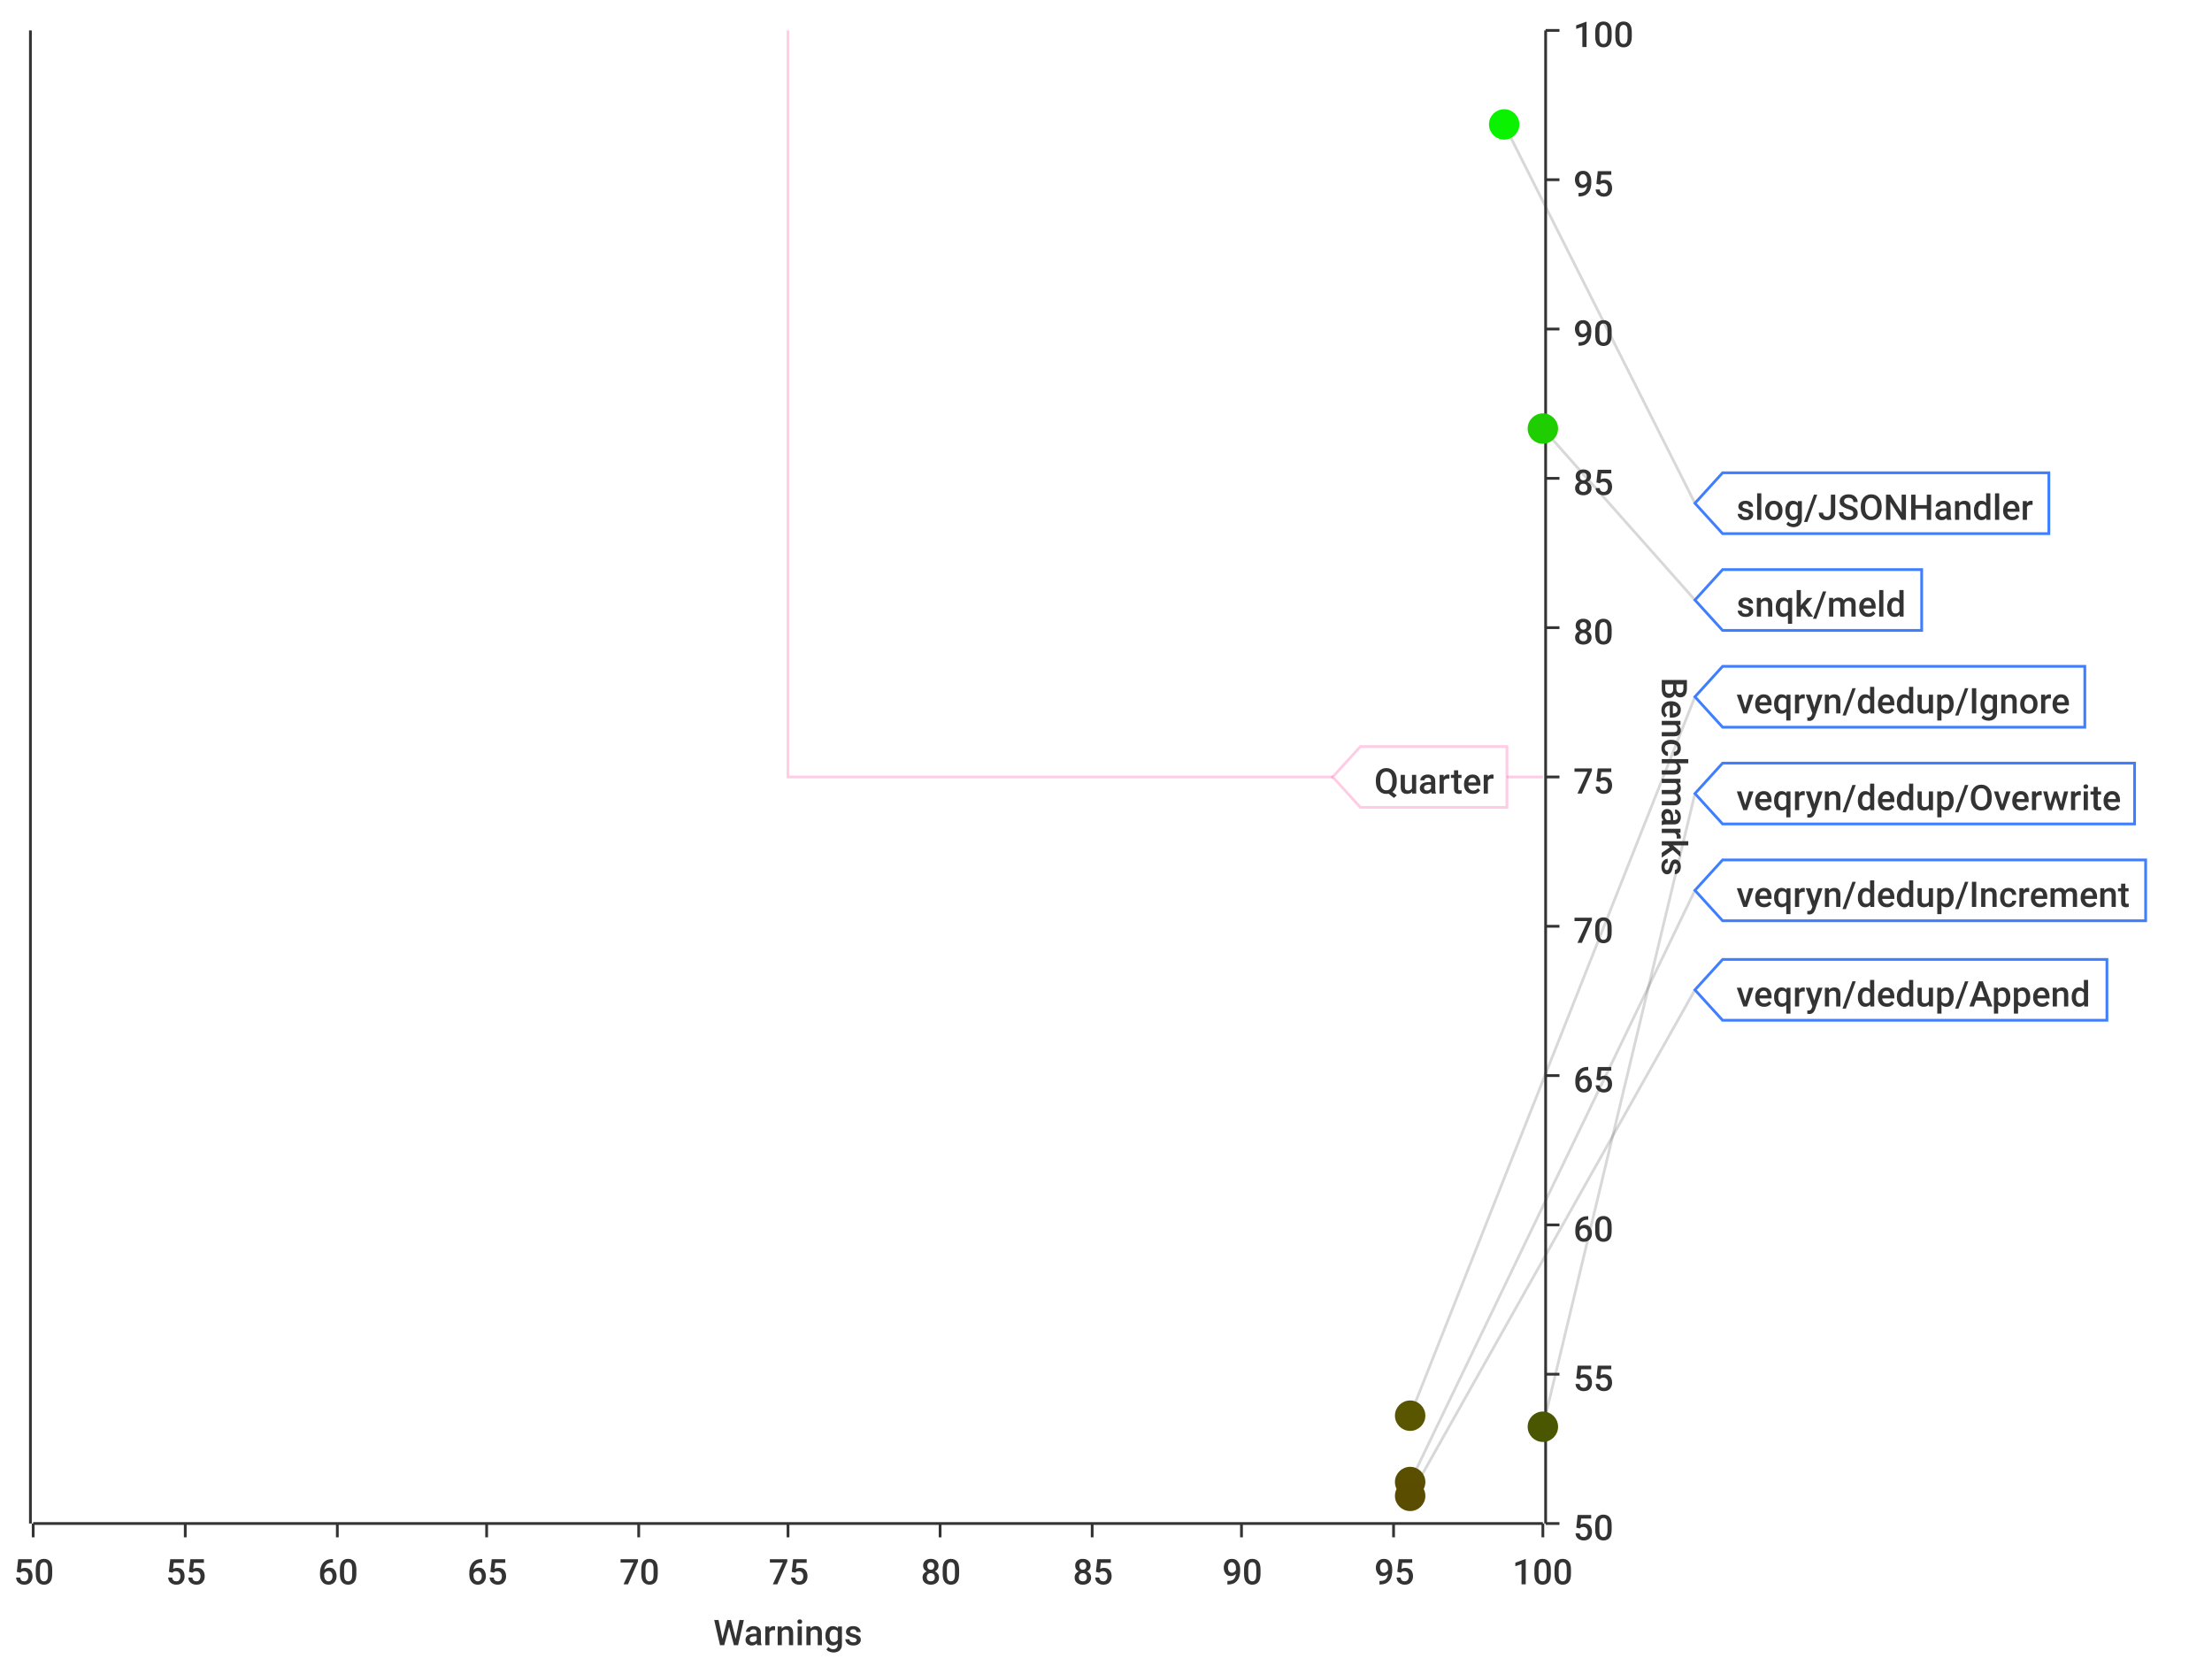
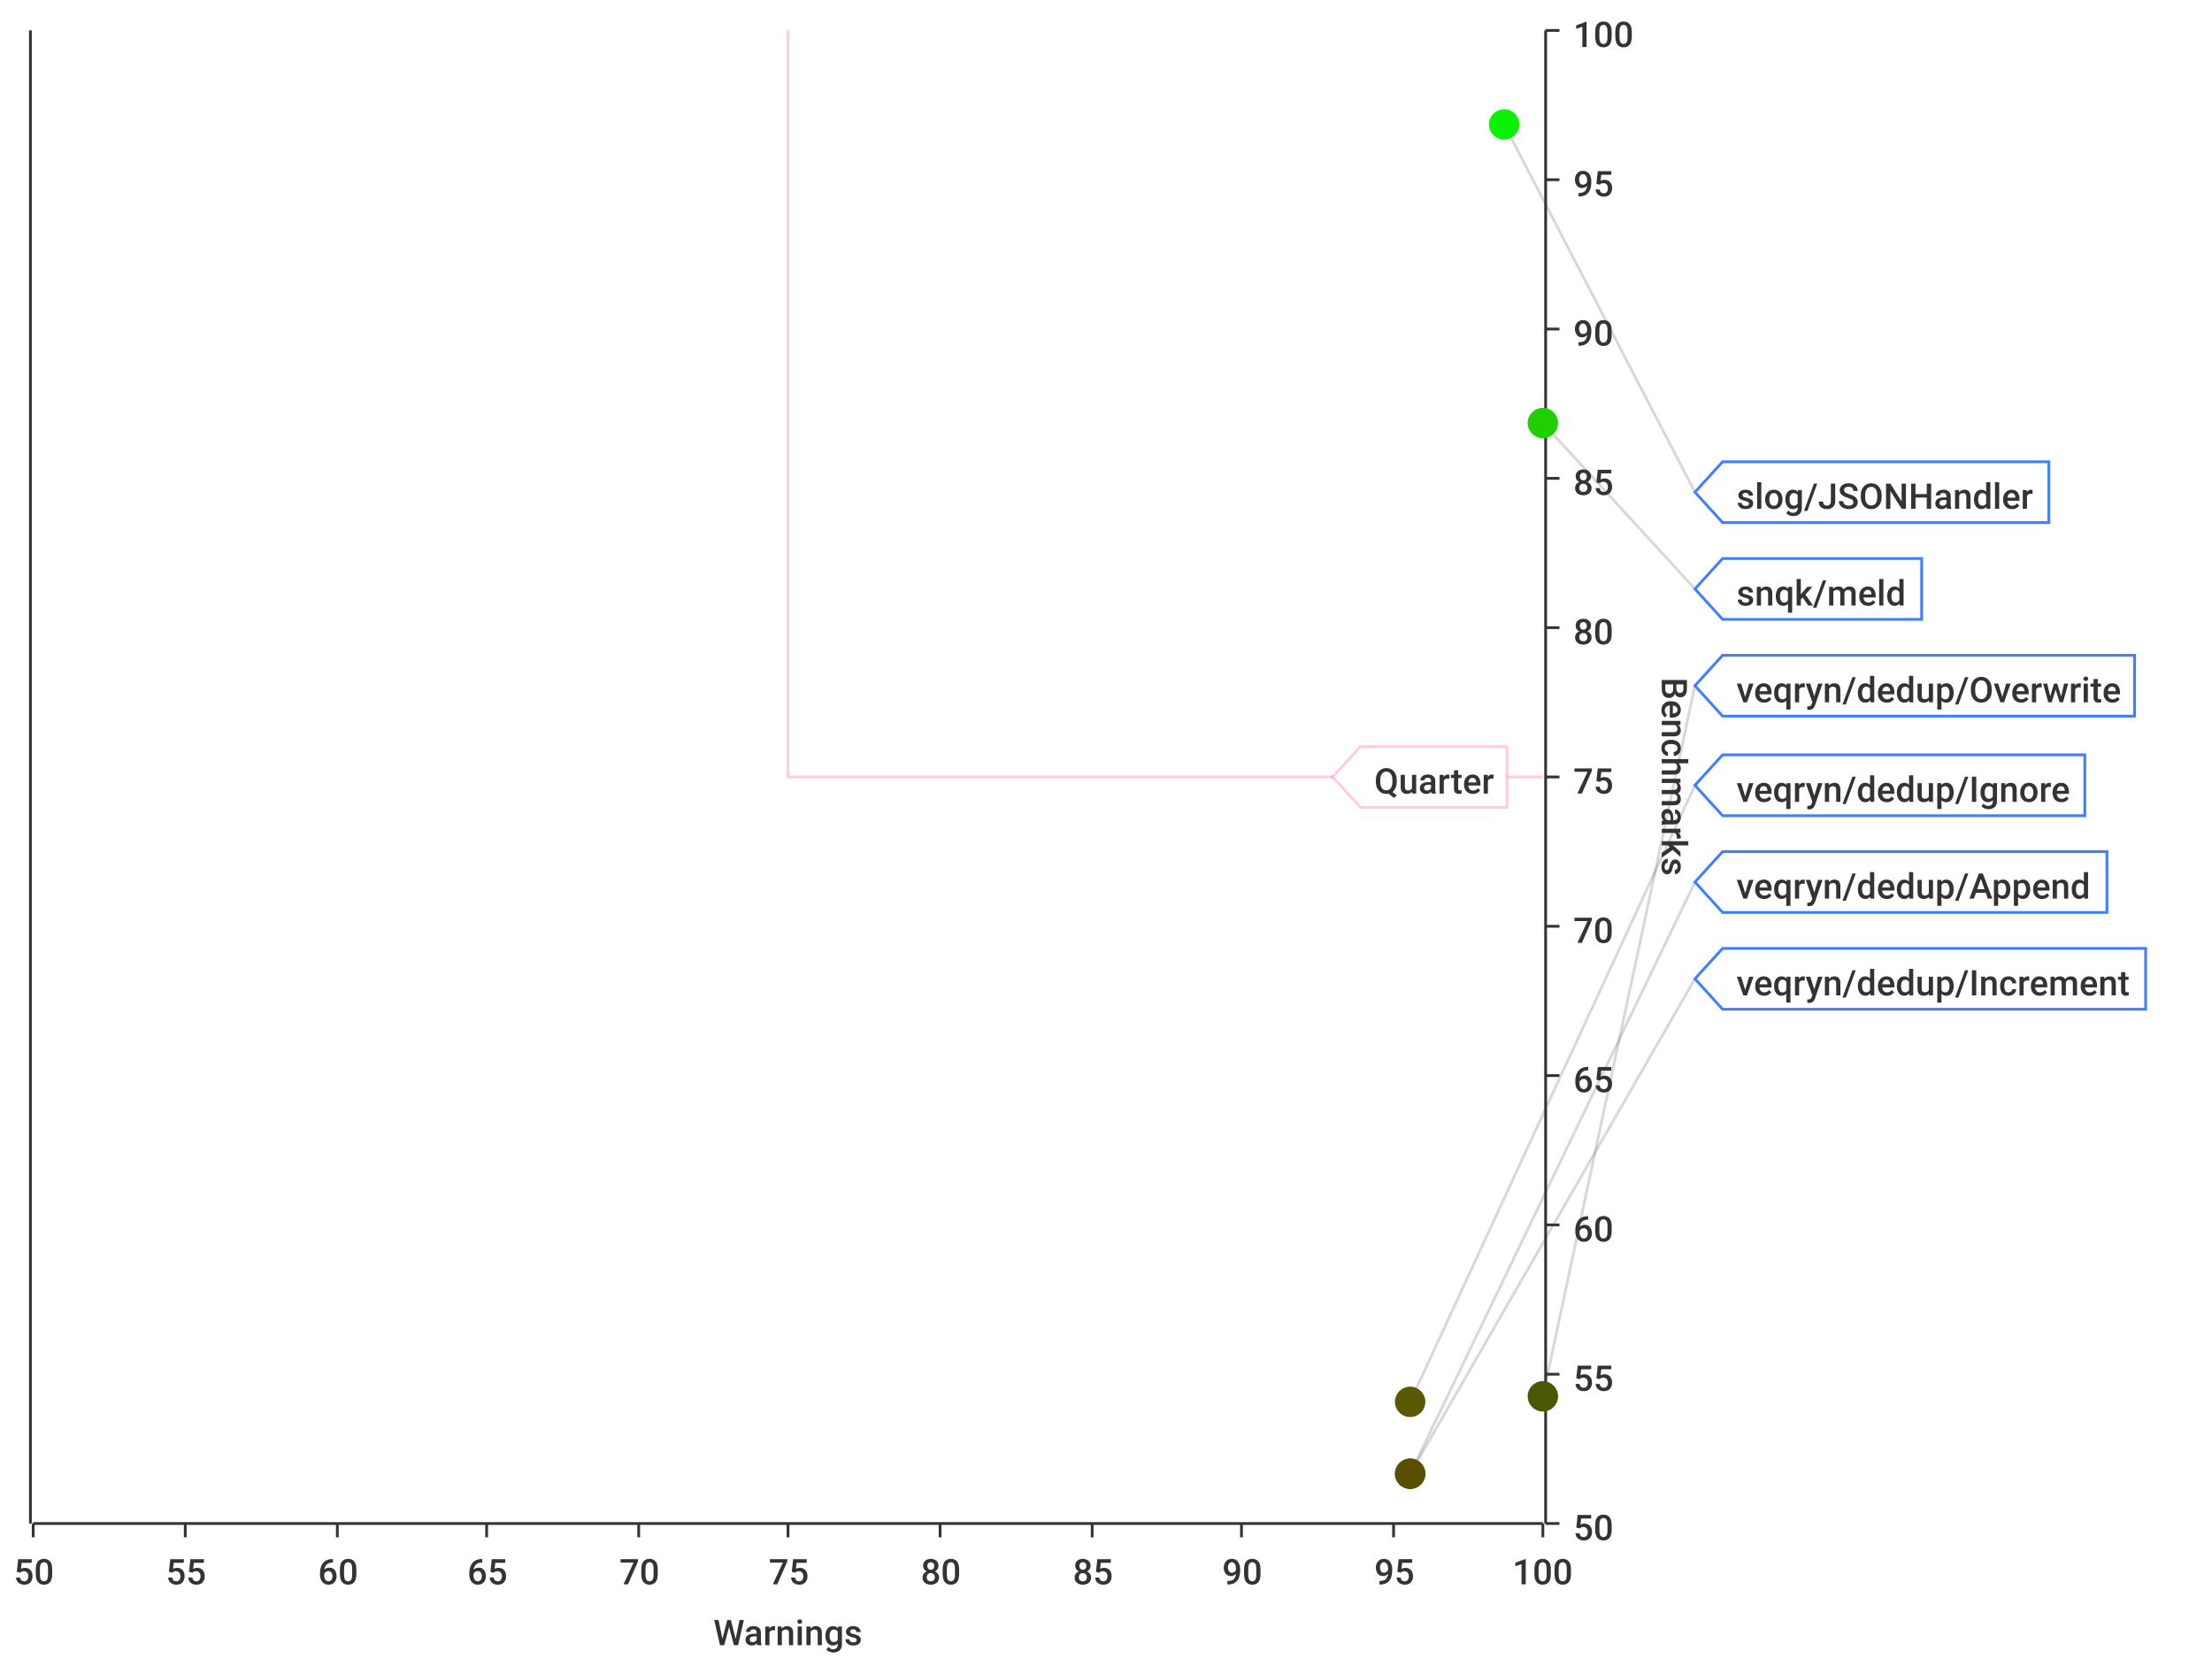
<svg xmlns="http://www.w3.org/2000/svg" width="800" height="600">\n<path d="M 0 0 L 800 0 L 800 600 L 0 600 L 0 0" style="stroke-width:0;stroke:rgba(255,255,255,1.0);fill:rgba(255,255,255,1.0)" />
  <path d="M 12 11 L 558 11 L 558 551 L 12 551 L 12 11" style="stroke-width:0;stroke:rgba(255,255,255,1.0);fill:rgba(255,255,255,1.0)" />
  <path d="M 12 551 L 558 551" style="stroke-width:1;stroke:rgba(51,51,51,1.0);fill:none" />
  <path d="M 12 551 L 12 556" style="stroke-width:1;stroke:rgba(51,51,51,1.0);fill:none" />
  <text x="5" y="573" style="stroke-width:0;stroke:none;fill:rgba(51,51,51,1.0);font-size:12.8px;font-family:'Roboto Medium',sans-serif">50</text>
  <path d="M 67 551 L 67 556" style="stroke-width:1;stroke:rgba(51,51,51,1.0);fill:none" />
  <text x="60" y="573" style="stroke-width:0;stroke:none;fill:rgba(51,51,51,1.0);font-size:12.8px;font-family:'Roboto Medium',sans-serif">55</text>
  <path d="M 122 551 L 122 556" style="stroke-width:1;stroke:rgba(51,51,51,1.0);fill:none" />
  <text x="115" y="573" style="stroke-width:0;stroke:none;fill:rgba(51,51,51,1.0);font-size:12.8px;font-family:'Roboto Medium',sans-serif">60</text>
  <path d="M 176 551 L 176 556" style="stroke-width:1;stroke:rgba(51,51,51,1.0);fill:none" />
  <text x="169" y="573" style="stroke-width:0;stroke:none;fill:rgba(51,51,51,1.0);font-size:12.8px;font-family:'Roboto Medium',sans-serif">65</text>
  <path d="M 231 551 L 231 556" style="stroke-width:1;stroke:rgba(51,51,51,1.0);fill:none" />
  <text x="224" y="573" style="stroke-width:0;stroke:none;fill:rgba(51,51,51,1.0);font-size:12.8px;font-family:'Roboto Medium',sans-serif">70</text>
  <path d="M 285 551 L 285 556" style="stroke-width:1;stroke:rgba(51,51,51,1.0);fill:none" />
  <text x="278" y="573" style="stroke-width:0;stroke:none;fill:rgba(51,51,51,1.0);font-size:12.8px;font-family:'Roboto Medium',sans-serif">75</text>
  <path d="M 340 551 L 340 556" style="stroke-width:1;stroke:rgba(51,51,51,1.0);fill:none" />
  <text x="333" y="573" style="stroke-width:0;stroke:none;fill:rgba(51,51,51,1.0);font-size:12.8px;font-family:'Roboto Medium',sans-serif">80</text>
  <path d="M 395 551 L 395 556" style="stroke-width:1;stroke:rgba(51,51,51,1.0);fill:none" />
  <text x="388" y="573" style="stroke-width:0;stroke:none;fill:rgba(51,51,51,1.0);font-size:12.8px;font-family:'Roboto Medium',sans-serif">85</text>
  <path d="M 449 551 L 449 556" style="stroke-width:1;stroke:rgba(51,51,51,1.0);fill:none" />
  <text x="442" y="573" style="stroke-width:0;stroke:none;fill:rgba(51,51,51,1.0);font-size:12.8px;font-family:'Roboto Medium',sans-serif">90</text>
  <path d="M 504 551 L 504 556" style="stroke-width:1;stroke:rgba(51,51,51,1.0);fill:none" />
  <text x="497" y="573" style="stroke-width:0;stroke:none;fill:rgba(51,51,51,1.0);font-size:12.8px;font-family:'Roboto Medium',sans-serif">95</text>
  <path d="M 558 551 L 558 556" style="stroke-width:1;stroke:rgba(51,51,51,1.0);fill:none" />
  <text x="547" y="573" style="stroke-width:0;stroke:none;fill:rgba(51,51,51,1.0);font-size:12.8px;font-family:'Roboto Medium',sans-serif">100</text>
  <text x="258" y="595" style="stroke-width:0;stroke:none;fill:rgba(51,51,51,1.0);font-size:12.8px;font-family:'Roboto Medium',sans-serif">Warnings</text>
  <path d="M 67 551 L 67 11" style="stroke-width:0;stroke:none;fill:none" />
  <path d="M 122 551 L 122 11" style="stroke-width:0;stroke:none;fill:none" />
  <path d="M 176 551 L 176 11" style="stroke-width:0;stroke:none;fill:none" />
  <path d="M 231 551 L 231 11" style="stroke-width:0;stroke:none;fill:none" />
  <path d="M 285 551 L 285 11" style="stroke-width:0;stroke:none;fill:none" />
  <path d="M 340 551 L 340 11" style="stroke-width:0;stroke:none;fill:none" />
  <path d="M 395 551 L 395 11" style="stroke-width:0;stroke:none;fill:none" />
  <path d="M 449 551 L 449 11" style="stroke-width:0;stroke:none;fill:none" />
  <path d="M 504 551 L 504 11" style="stroke-width:0;stroke:none;fill:none" />
  <path d="M 559 551 L 559 11" style="stroke-width:1;stroke:rgba(51,51,51,1.0);fill:none" />
  <path d="M 559 551 L 564 551" style="stroke-width:1;stroke:rgba(51,51,51,1.0);fill:none" />
  <text x="569" y="557" style="stroke-width:0;stroke:none;fill:rgba(51,51,51,1.0);font-size:12.8px;font-family:'Roboto Medium',sans-serif">50</text>
  <path d="M 559 497 L 564 497" style="stroke-width:1;stroke:rgba(51,51,51,1.0);fill:none" />
  <text x="569" y="503" style="stroke-width:0;stroke:none;fill:rgba(51,51,51,1.0);font-size:12.8px;font-family:'Roboto Medium',sans-serif">55</text>
  <path d="M 559 443 L 564 443" style="stroke-width:1;stroke:rgba(51,51,51,1.0);fill:none" />
  <text x="569" y="449" style="stroke-width:0;stroke:none;fill:rgba(51,51,51,1.0);font-size:12.8px;font-family:'Roboto Medium',sans-serif">60</text>
  <path d="M 559 389 L 564 389" style="stroke-width:1;stroke:rgba(51,51,51,1.0);fill:none" />
  <text x="569" y="395" style="stroke-width:0;stroke:none;fill:rgba(51,51,51,1.0);font-size:12.8px;font-family:'Roboto Medium',sans-serif">65</text>
  <path d="M 559 335 L 564 335" style="stroke-width:1;stroke:rgba(51,51,51,1.0);fill:none" />
  <text x="569" y="341" style="stroke-width:0;stroke:none;fill:rgba(51,51,51,1.0);font-size:12.8px;font-family:'Roboto Medium',sans-serif">70</text>
  <path d="M 559 281 L 564 281" style="stroke-width:1;stroke:rgba(51,51,51,1.0);fill:none" />
  <text x="569" y="287" style="stroke-width:0;stroke:none;fill:rgba(51,51,51,1.0);font-size:12.8px;font-family:'Roboto Medium',sans-serif">75</text>
  <path d="M 559 227 L 564 227" style="stroke-width:1;stroke:rgba(51,51,51,1.0);fill:none" />
  <text x="569" y="233" style="stroke-width:0;stroke:none;fill:rgba(51,51,51,1.0);font-size:12.8px;font-family:'Roboto Medium',sans-serif">80</text>
  <path d="M 559 173 L 564 173" style="stroke-width:1;stroke:rgba(51,51,51,1.0);fill:none" />
  <text x="569" y="179" style="stroke-width:0;stroke:none;fill:rgba(51,51,51,1.0);font-size:12.8px;font-family:'Roboto Medium',sans-serif">85</text>
  <path d="M 559 119 L 564 119" style="stroke-width:1;stroke:rgba(51,51,51,1.0);fill:none" />
  <text x="569" y="125" style="stroke-width:0;stroke:none;fill:rgba(51,51,51,1.0);font-size:12.8px;font-family:'Roboto Medium',sans-serif">90</text>
  <path d="M 559 65 L 564 65" style="stroke-width:1;stroke:rgba(51,51,51,1.0);fill:none" />
  <text x="569" y="71" style="stroke-width:0;stroke:none;fill:rgba(51,51,51,1.0);font-size:12.8px;font-family:'Roboto Medium',sans-serif">95</text>
  <path d="M 559 11 L 564 11" style="stroke-width:1;stroke:rgba(51,51,51,1.0);fill:none" />
  <text x="569" y="17" style="stroke-width:0;stroke:none;fill:rgba(51,51,51,1.0);font-size:12.8px;font-family:'Roboto Medium',sans-serif">100</text>
  <text x="601" y="245" style="stroke-width:0;stroke:none;fill:rgba(51,51,51,1.0);font-size:12.8px;font-family:'Roboto Medium',sans-serif" transform="rotate(90.00,601,245)">Benchmarks</text>
  <path d="M 12 1091 L 558 1091" style="stroke-width:0;stroke:none;fill:none" />
  <path d="M 12 497 L 558 497" style="stroke-width:0;stroke:none;fill:none" />
  <path d="M 12 443 L 558 443" style="stroke-width:0;stroke:none;fill:none" />
  <path d="M 12 389 L 558 389" style="stroke-width:0;stroke:none;fill:none" />
  <path d="M 12 335 L 558 335" style="stroke-width:0;stroke:none;fill:none" />
  <path d="M 12 281 L 558 281" style="stroke-width:0;stroke:none;fill:none" />
  <path d="M 12 227 L 558 227" style="stroke-width:0;stroke:none;fill:none" />
  <path d="M 12 173 L 558 173" style="stroke-width:0;stroke:none;fill:none" />
  <path d="M 12 119 L 558 119" style="stroke-width:0;stroke:none;fill:none" />
  <path d="M 12 65 L 558 65" style="stroke-width:0;stroke:none;fill:none" />
  <path d="M 11 551 L 11 11" style="stroke-width:1;stroke:rgba(51,51,51,1.0);fill:none" />
  <path d="M 11 -9223372036854775257 L 6 -9223372036854775257" style="stroke-width:1;stroke:rgba(51,51,51,1.0);fill:none" />
  <text x="-25" y="-9223372036854775251" style="stroke-width:0;stroke:none;fill:rgba(51,51,51,1.0);font-size:12.8px;font-family:'Roboto Medium',sans-serif">0.00</text>
  <path d="M 11 -9223372036854775257 L 6 -9223372036854775257" style="stroke-width:1;stroke:rgba(51,51,51,1.0);fill:none" />
  <text x="-25" y="-9223372036854775251" style="stroke-width:0;stroke:none;fill:rgba(51,51,51,1.0);font-size:12.8px;font-family:'Roboto Medium',sans-serif">0.00</text>
  <path d="M 11 -9223372036854775257 L 6 -9223372036854775257" style="stroke-width:1;stroke:rgba(51,51,51,1.0);fill:none" />
  <text x="-25" y="-9223372036854775251" style="stroke-width:0;stroke:none;fill:rgba(51,51,51,1.0);font-size:12.8px;font-family:'Roboto Medium',sans-serif">0.00</text>
  <path d="M 11 -9223372036854775257 L 6 -9223372036854775257" style="stroke-width:1;stroke:rgba(51,51,51,1.0);fill:none" />
  <text x="-25" y="-9223372036854775251" style="stroke-width:0;stroke:none;fill:rgba(51,51,51,1.0);font-size:12.8px;font-family:'Roboto Medium',sans-serif">0.00</text>
  <path d="M 11 -9223372036854775257 L 6 -9223372036854775257" style="stroke-width:1;stroke:rgba(51,51,51,1.0);fill:none" />
  <text x="-25" y="-9223372036854775251" style="stroke-width:0;stroke:none;fill:rgba(51,51,51,1.0);font-size:12.8px;font-family:'Roboto Medium',sans-serif">0.00</text>
  <path d="M 11 -9223372036854775257 L 6 -9223372036854775257" style="stroke-width:1;stroke:rgba(51,51,51,1.0);fill:none" />
  <text x="-25" y="-9223372036854775251" style="stroke-width:0;stroke:none;fill:rgba(51,51,51,1.0);font-size:12.8px;font-family:'Roboto Medium',sans-serif">0.00</text>
  <path d="M 11 -9223372036854775257 L 6 -9223372036854775257" style="stroke-width:1;stroke:rgba(51,51,51,1.0);fill:none" />
  <text x="-25" y="-9223372036854775251" style="stroke-width:0;stroke:none;fill:rgba(51,51,51,1.0);font-size:12.8px;font-family:'Roboto Medium',sans-serif">0.00</text>
  <path d="M 11 -9223372036854775257 L 6 -9223372036854775257" style="stroke-width:1;stroke:rgba(51,51,51,1.0);fill:none" />
  <text x="-25" y="-9223372036854775251" style="stroke-width:0;stroke:none;fill:rgba(51,51,51,1.0);font-size:12.8px;font-family:'Roboto Medium',sans-serif">0.00</text>
  <path d="M 11 -9223372036854775257 L 6 -9223372036854775257" style="stroke-width:1;stroke:rgba(51,51,51,1.0);fill:none" />
  <text x="-25" y="-9223372036854775251" style="stroke-width:0;stroke:none;fill:rgba(51,51,51,1.0);font-size:12.8px;font-family:'Roboto Medium',sans-serif">0.00</text>
  <path d="M 11 -9223372036854775257 L 6 -9223372036854775257" style="stroke-width:1;stroke:rgba(51,51,51,1.0);fill:none" />
  <text x="-25" y="-9223372036854775251" style="stroke-width:0;stroke:none;fill:rgba(51,51,51,1.0);font-size:12.8px;font-family:'Roboto Medium',sans-serif">0.00</text>
  <path d="M 11 -9223372036854775257 L 6 -9223372036854775257" style="stroke-width:1;stroke:rgba(51,51,51,1.0);fill:none" />
  <text x="-25" y="-9223372036854775251" style="stroke-width:0;stroke:none;fill:rgba(51,51,51,1.0);font-size:12.8px;font-family:'Roboto Medium',sans-serif">0.00</text>
  <path d="M 11 -9223372036854775257 L 6 -9223372036854775257" style="stroke-width:1;stroke:rgba(51,51,51,1.0);fill:none" />
  <text x="-25" y="-9223372036854775251" style="stroke-width:0;stroke:none;fill:rgba(51,51,51,1.0);font-size:12.8px;font-family:'Roboto Medium',sans-serif">0.00</text>
  <path d="M 11 -9223372036854775257 L 6 -9223372036854775257" style="stroke-width:1;stroke:rgba(51,51,51,1.0);fill:none" />
  <text x="-25" y="-9223372036854775251" style="stroke-width:0;stroke:none;fill:rgba(51,51,51,1.0);font-size:12.8px;font-family:'Roboto Medium',sans-serif">0.00</text>
  <path d="M 11 -9223372036854775257 L 6 -9223372036854775257" style="stroke-width:1;stroke:rgba(51,51,51,1.0);fill:none" />
  <text x="-25" y="-9223372036854775251" style="stroke-width:0;stroke:none;fill:rgba(51,51,51,1.0);font-size:12.8px;font-family:'Roboto Medium',sans-serif">0.00</text>
  <path d="M 11 -9223372036854775257 L 6 -9223372036854775257" style="stroke-width:1;stroke:rgba(51,51,51,1.0);fill:none" />
  <text x="-25" y="-9223372036854775251" style="stroke-width:0;stroke:none;fill:rgba(51,51,51,1.0);font-size:12.8px;font-family:'Roboto Medium',sans-serif">0.00</text>
  <path d="M 12 -9223372036854775257 L 558 -9223372036854775257" style="stroke-width:0;stroke:none;fill:none" />
  <path d="M 12 -9223372036854775257 L 558 -9223372036854775257" style="stroke-width:0;stroke:none;fill:none" />
  <path d="M 12 -9223372036854775257 L 558 -9223372036854775257" style="stroke-width:0;stroke:none;fill:none" />
  <path d="M 12 -9223372036854775257 L 558 -9223372036854775257" style="stroke-width:0;stroke:none;fill:none" />
  <path d="M 12 -9223372036854775257 L 558 -9223372036854775257" style="stroke-width:0;stroke:none;fill:none" />
  <path d="M 12 -9223372036854775257 L 558 -9223372036854775257" style="stroke-width:0;stroke:none;fill:none" />
  <path d="M 12 -9223372036854775257 L 558 -9223372036854775257" style="stroke-width:0;stroke:none;fill:none" />
  <path d="M 12 -9223372036854775257 L 558 -9223372036854775257" style="stroke-width:0;stroke:none;fill:none" />
  <path d="M 12 -9223372036854775257 L 558 -9223372036854775257" style="stroke-width:0;stroke:none;fill:none" />
  <path d="M 12 -9223372036854775257 L 558 -9223372036854775257" style="stroke-width:0;stroke:none;fill:none" />
  <path d="M 12 -9223372036854775257 L 558 -9223372036854775257" style="stroke-width:0;stroke:none;fill:none" />
  <path d="M 12 -9223372036854775257 L 558 -9223372036854775257" style="stroke-width:0;stroke:none;fill:none" />
  <path d="M 12 -9223372036854775257 L 558 -9223372036854775257" style="stroke-width:0;stroke:none;fill:none" />
  <path d="M 12 -9223372036854775257 L 558 -9223372036854775257" style="stroke-width:0;stroke:none;fill:none" />
-   <path d="M 544 45 L 613 182" style="stroke-width:1;stroke:rgba(63,63,63,0.2);fill:none" />
-   <path d="M 558 155 L 613 217" style="stroke-width:1;stroke:rgba(63,63,63,0.2);fill:none" />
-   <path d="M 510 512 L 613 252" style="stroke-width:1;stroke:rgba(63,63,63,0.2);fill:none" />
-   <path d="M 558 516 L 613 287" style="stroke-width:1;stroke:rgba(63,63,63,0.2);fill:none" />
-   <path d="M 510 536 L 613 322" style="stroke-width:1;stroke:rgba(63,63,63,0.2);fill:none" />
-   <path d="M 510 541 L 613 358" style="stroke-width:1;stroke:rgba(63,63,63,0.2);fill:none" />
+   <path d="M 544 45 L 613 178" style="stroke-width:1;stroke:rgba(63,63,63,0.2);fill:none" />
+   <path d="M 558 153 L 613 213" style="stroke-width:1;stroke:rgba(63,63,63,0.2);fill:none" />
+   <path d="M 558 505 L 613 248" style="stroke-width:1;stroke:rgba(63,63,63,0.2);fill:none" />
+   <path d="M 510 507 L 613 284" style="stroke-width:1;stroke:rgba(63,63,63,0.2);fill:none" />
+   <path d="M 510 533 L 613 319" style="stroke-width:1;stroke:rgba(63,63,63,0.2);fill:none" />
+   <path d="M 510 533 L 613 354" style="stroke-width:1;stroke:rgba(63,63,63,0.2);fill:none" />
  <path d="M 285 11 L 285 281 L 558 281" style="stroke-width:1;stroke:rgba(255,0,127,0.2);fill:none" />
  <path d="M 482 281 L 492 270 L 545 270 L 545 292 L 492 292 L 482 281 Z" style="stroke-width:1;stroke:rgba(255,0,127,0.2);fill:rgba(255,255,255,1.0)" />
  <text x="497" y="287" style="stroke-width:0;stroke:none;fill:rgba(51,51,51,1.0);font-size:12.8px;font-family:'Roboto Medium',sans-serif">Quarter</text>
  <circle cx="544" cy="45" r="5" style="stroke-width:1;stroke:rgba(11,242,0,1.0);fill:rgba(11,242,0,1.0)" />
  <path d="" style="stroke-width:1;stroke:rgba(11,242,0,1.0);fill:rgba(11,242,0,1.0)" />
-   <circle cx="558" cy="155" r="5" style="stroke-width:1;stroke:rgba(31,206,0,1.0);fill:rgba(31,206,0,1.0)" />
-   <path d="" style="stroke-width:1;stroke:rgba(31,206,0,1.0);fill:rgba(31,206,0,1.0)" />
-   <circle cx="510" cy="512" r="5" style="stroke-width:1;stroke:rgba(90,86,0,1.0);fill:rgba(90,86,0,1.0)" />
-   <path d="" style="stroke-width:1;stroke:rgba(90,86,0,1.0);fill:rgba(90,86,0,1.0)" />
-   <circle cx="558" cy="516" r="5" style="stroke-width:1;stroke:rgba(74,86,0,1.0);fill:rgba(74,86,0,1.0)" />
-   <path d="" style="stroke-width:1;stroke:rgba(74,86,0,1.0);fill:rgba(74,86,0,1.0)" />
-   <circle cx="510" cy="536" r="5" style="stroke-width:1;stroke:rgba(90,78,0,1.0);fill:rgba(90,78,0,1.0)" />
-   <path d="" style="stroke-width:1;stroke:rgba(90,78,0,1.0);fill:rgba(90,78,0,1.0)" />
-   <circle cx="510" cy="541" r="5" style="stroke-width:1;stroke:rgba(90,77,0,1.0);fill:rgba(90,77,0,1.0)" />
-   <path d="" style="stroke-width:1;stroke:rgba(90,77,0,1.0);fill:rgba(90,77,0,1.0)" />
-   <path d="M 613 182 L 623 171 L 741 171 L 741 193 L 623 193 L 613 182 Z" style="stroke-width:1;stroke:rgba(63,127,255,1.0);fill:rgba(255,255,255,1.0)" />
-   <text x="628" y="188" style="stroke-width:0;stroke:none;fill:rgba(51,51,51,1.0);font-size:12.8px;font-family:'Roboto Medium',sans-serif">slog/JSONHandler</text>
-   <path d="M 613 217 L 623 206 L 695 206 L 695 228 L 623 228 L 613 217 Z" style="stroke-width:1;stroke:rgba(63,127,255,1.0);fill:rgba(255,255,255,1.0)" />
-   <text x="628" y="223" style="stroke-width:0;stroke:none;fill:rgba(51,51,51,1.0);font-size:12.8px;font-family:'Roboto Medium',sans-serif">snqk/meld</text>
-   <path d="M 613 252 L 623 241 L 754 241 L 754 263 L 623 263 L 613 252 Z" style="stroke-width:1;stroke:rgba(63,127,255,1.0);fill:rgba(255,255,255,1.0)" />
-   <text x="628" y="258" style="stroke-width:0;stroke:none;fill:rgba(51,51,51,1.0);font-size:12.8px;font-family:'Roboto Medium',sans-serif">veqryn/dedup/Ignore</text>
-   <path d="M 613 287 L 623 276 L 772 276 L 772 298 L 623 298 L 613 287 Z" style="stroke-width:1;stroke:rgba(63,127,255,1.0);fill:rgba(255,255,255,1.0)" />
-   <text x="628" y="293" style="stroke-width:0;stroke:none;fill:rgba(51,51,51,1.0);font-size:12.8px;font-family:'Roboto Medium',sans-serif">veqryn/dedup/Overwrite</text>
-   <path d="M 613 322 L 623 311 L 776 311 L 776 333 L 623 333 L 613 322 Z" style="stroke-width:1;stroke:rgba(63,127,255,1.0);fill:rgba(255,255,255,1.0)" />
-   <text x="628" y="328" style="stroke-width:0;stroke:none;fill:rgba(51,51,51,1.0);font-size:12.8px;font-family:'Roboto Medium',sans-serif">veqryn/dedup/Increment</text>
-   <path d="M 613 358 L 623 347 L 762 347 L 762 369 L 623 369 L 613 358 Z" style="stroke-width:1;stroke:rgba(63,127,255,1.0);fill:rgba(255,255,255,1.0)" />
-   <text x="628" y="364" style="stroke-width:0;stroke:none;fill:rgba(51,51,51,1.0);font-size:12.8px;font-family:'Roboto Medium',sans-serif">veqryn/dedup/Append</text>
+   <circle cx="558" cy="153" r="5" style="stroke-width:1;stroke:rgba(31,207,0,1.0);fill:rgba(31,207,0,1.0)" />
+   <path d="" style="stroke-width:1;stroke:rgba(31,207,0,1.0);fill:rgba(31,207,0,1.0)" />
+   <circle cx="558" cy="505" r="5" style="stroke-width:1;stroke:rgba(74,89,0,1.0);fill:rgba(74,89,0,1.0)" />
+   <path d="" style="stroke-width:1;stroke:rgba(74,89,0,1.0);fill:rgba(74,89,0,1.0)" />
+   <circle cx="510" cy="507" r="5" style="stroke-width:1;stroke:rgba(90,88,0,1.0);fill:rgba(90,88,0,1.0)" />
+   <path d="" style="stroke-width:1;stroke:rgba(90,88,0,1.0);fill:rgba(90,88,0,1.0)" />
+   <circle cx="510" cy="533" r="5" style="stroke-width:1;stroke:rgba(90,79,0,1.0);fill:rgba(90,79,0,1.0)" />
+   <path d="" style="stroke-width:1;stroke:rgba(90,79,0,1.0);fill:rgba(90,79,0,1.0)" />
+   <circle cx="510" cy="533" r="5" style="stroke-width:1;stroke:rgba(90,79,0,1.0);fill:rgba(90,79,0,1.0)" />
+   <path d="" style="stroke-width:1;stroke:rgba(90,79,0,1.0);fill:rgba(90,79,0,1.0)" />
+   <path d="M 613 178 L 623 167 L 741 167 L 741 189 L 623 189 L 613 178 Z" style="stroke-width:1;stroke:rgba(63,127,255,1.0);fill:rgba(255,255,255,1.0)" />
+   <text x="628" y="184" style="stroke-width:0;stroke:none;fill:rgba(51,51,51,1.0);font-size:12.8px;font-family:'Roboto Medium',sans-serif">slog/JSONHandler</text>
+   <path d="M 613 213 L 623 202 L 695 202 L 695 224 L 623 224 L 613 213 Z" style="stroke-width:1;stroke:rgba(63,127,255,1.0);fill:rgba(255,255,255,1.0)" />
+   <text x="628" y="219" style="stroke-width:0;stroke:none;fill:rgba(51,51,51,1.0);font-size:12.8px;font-family:'Roboto Medium',sans-serif">snqk/meld</text>
+   <path d="M 613 248 L 623 237 L 772 237 L 772 259 L 623 259 L 613 248 Z" style="stroke-width:1;stroke:rgba(63,127,255,1.0);fill:rgba(255,255,255,1.0)" />
+   <text x="628" y="254" style="stroke-width:0;stroke:none;fill:rgba(51,51,51,1.0);font-size:12.8px;font-family:'Roboto Medium',sans-serif">veqryn/dedup/Overwrite</text>
+   <path d="M 613 284 L 623 273 L 754 273 L 754 295 L 623 295 L 613 284 Z" style="stroke-width:1;stroke:rgba(63,127,255,1.0);fill:rgba(255,255,255,1.0)" />
+   <text x="628" y="290" style="stroke-width:0;stroke:none;fill:rgba(51,51,51,1.0);font-size:12.8px;font-family:'Roboto Medium',sans-serif">veqryn/dedup/Ignore</text>
+   <path d="M 613 319 L 623 308 L 762 308 L 762 330 L 623 330 L 613 319 Z" style="stroke-width:1;stroke:rgba(63,127,255,1.0);fill:rgba(255,255,255,1.0)" />
+   <text x="628" y="325" style="stroke-width:0;stroke:none;fill:rgba(51,51,51,1.0);font-size:12.8px;font-family:'Roboto Medium',sans-serif">veqryn/dedup/Append</text>
+   <path d="M 613 354 L 623 343 L 776 343 L 776 365 L 623 365 L 613 354 Z" style="stroke-width:1;stroke:rgba(63,127,255,1.0);fill:rgba(255,255,255,1.0)" />
+   <text x="628" y="360" style="stroke-width:0;stroke:none;fill:rgba(51,51,51,1.0);font-size:12.8px;font-family:'Roboto Medium',sans-serif">veqryn/dedup/Increment</text>
</svg>
